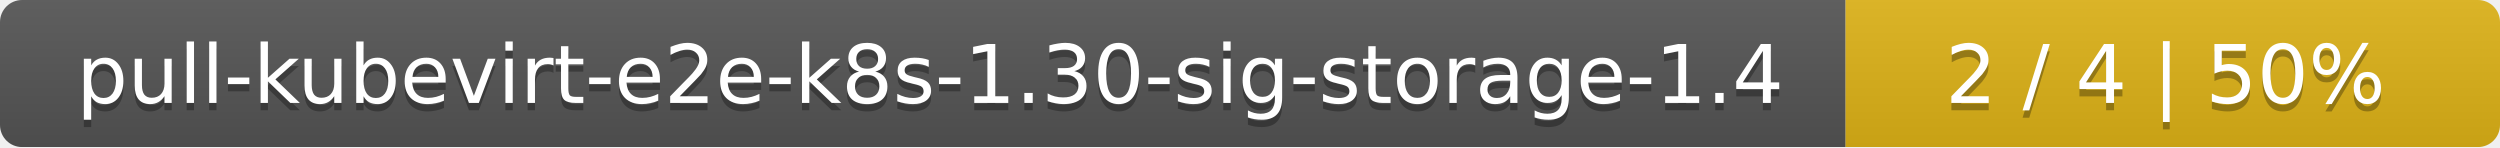
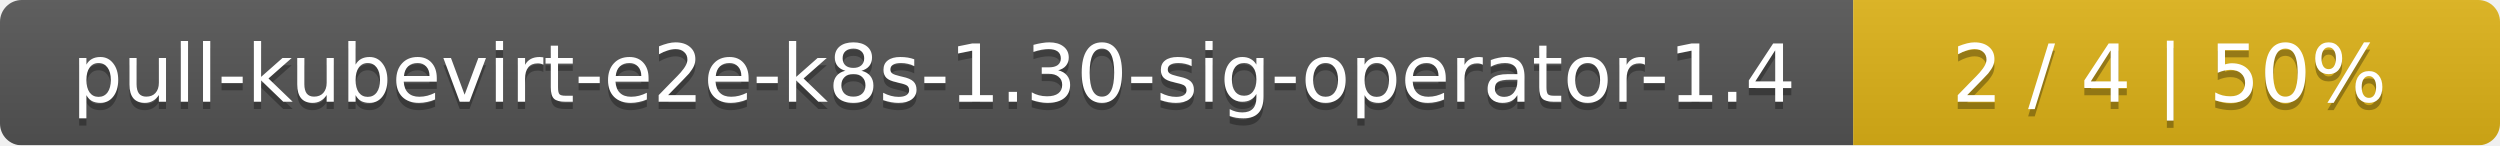
- <svg xmlns="http://www.w3.org/2000/svg" width="340" height="20">
+ <svg xmlns="http://www.w3.org/2000/svg" width="344" height="20">
  <linearGradient id="smooth" x2="0" y2="100%">
    <stop offset="0" stop-color="#bbb" stop-opacity=".1" />
    <stop offset="1" stop-opacity=".1" />
  </linearGradient>
  <mask id="round">
-     <rect width="340" height="20" rx="3" fill="#fff" />
+     <rect width="344" height="20" rx="3" fill="#fff" />
  </mask>
  <g mask="url(#round)">
-     <rect width="251" height="20" fill="#555" />
-     <rect x="251" width="89" height="20" fill="#dfb317" />
-     <rect width="340" height="20" fill="url(#smooth)" />
+     <rect width="255" height="20" fill="#555" />
+     <rect x="255" width="89" height="20" fill="#dfb317" />
+     <rect width="344" height="20" fill="url(#smooth)" />
  </g>
  <g fill="#fff" text-anchor="middle" font-family="DejaVu Sans,Verdana,Geneva,sans-serif" font-size="11">
-     <text x="126.5" y="15" fill="#010101" fill-opacity=".3">pull-kubevirt-e2e-k8s-1.30-sig-storage-1.4</text>
-     <text x="126.5" y="14">pull-kubevirt-e2e-k8s-1.30-sig-storage-1.4</text>
-     <text x="294.5" y="15" fill="#010101" fill-opacity=".3">2 / 4    |    50%</text>
-     <text x="294.5" y="14">2 / 4    |    50%</text>
+     <text x="128.5" y="15" fill="#010101" fill-opacity=".3">pull-kubevirt-e2e-k8s-1.30-sig-operator-1.4</text>
+     <text x="128.5" y="14">pull-kubevirt-e2e-k8s-1.30-sig-operator-1.4</text>
+     <text x="298.5" y="15" fill="#010101" fill-opacity=".3">2 / 4    |    50%</text>
+     <text x="298.5" y="14">2 / 4    |    50%</text>
  </g>
</svg>
